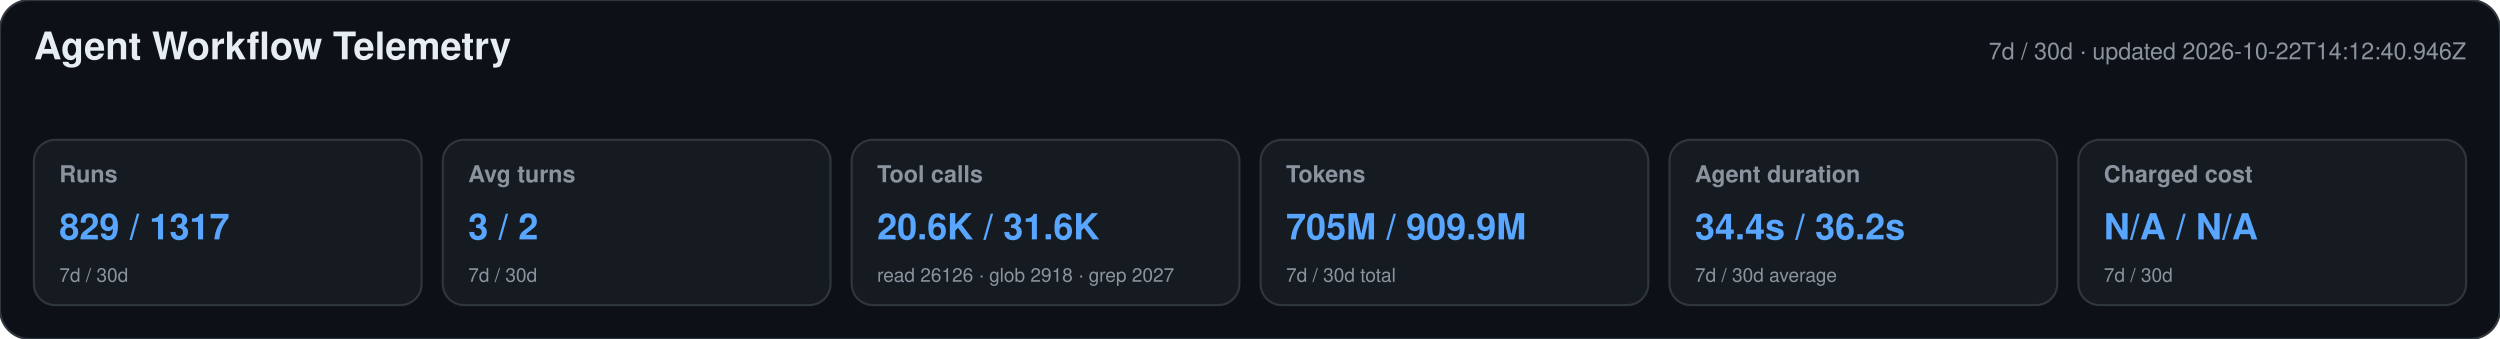
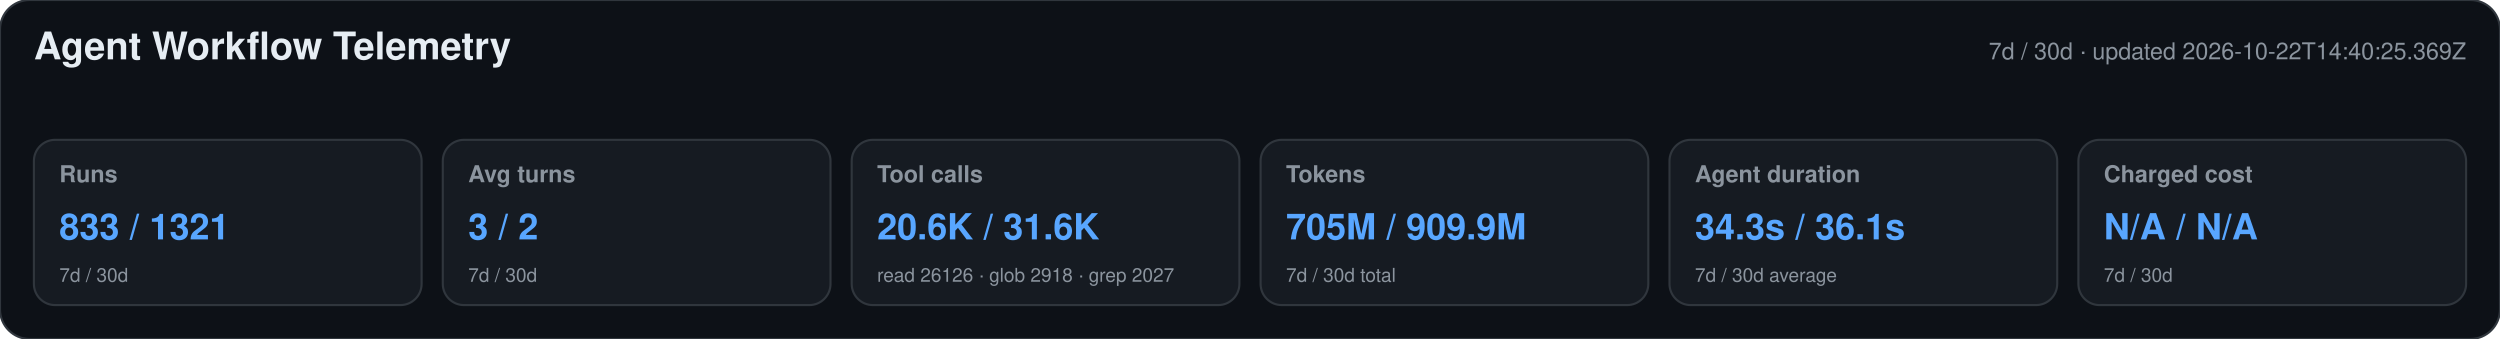
<svg xmlns="http://www.w3.org/2000/svg" width="1180" height="160" viewBox="0 0 1180 160" role="img" aria-labelledby="title desc">
  <style>text{font-family:-apple-system,BlinkMacSystemFont,"Segoe UI",Helvetica,Arial,sans-serif}.heading{font-size:18px;font-weight:650;fill:#e6edf3}.meta,.label,.secondary{fill:#8b949e}.meta,.label{font-size:11px}.label{font-weight:600}.primary{font-size:17px;font-weight:700;fill:#58a6ff}.secondary{font-size:9px}</style>
  <rect width="1180" height="160" rx="14" fill="#0d1117" stroke="#30363d" />
  <text x="16" y="28" class="heading">Agent Workflow Telemetry</text>
-   <text x="1164" y="28" text-anchor="end" class="meta">7d / 30d · updated 2026-10-22T14:12:40.946Z</text>
+   <text x="1164" y="28" text-anchor="end" class="meta">7d / 30d · updated 2026-10-22T14:40:25.369Z</text>
  <g>
    <rect x="16" y="66" width="183" height="78" rx="10" fill="#161b22" stroke="#30363d" />
    <text x="28" y="86" class="label">Runs</text>
-     <text x="28" y="113" class="primary">829 / 1317</text>
+     <text x="28" y="113" class="primary">833 / 1321</text>
    <text x="28" y="133" class="secondary">7d / 30d</text>
  </g>
  <g>
    <rect x="209" y="66" width="183" height="78" rx="10" fill="#161b22" stroke="#30363d" />
    <text x="221" y="86" class="label">Avg turns</text>
    <text x="221" y="113" class="primary">3 / 2</text>
    <text x="221" y="133" class="secondary">7d / 30d</text>
  </g>
  <g>
    <rect x="402" y="66" width="183" height="78" rx="10" fill="#161b22" stroke="#30363d" />
    <text x="414" y="86" class="label">Tool calls</text>
    <text x="414" y="113" class="primary">20.6K / 31.6K</text>
    <text x="414" y="133" class="secondary">read 26126 · glob 2918 · grep 2027</text>
  </g>
  <g>
    <rect x="595" y="66" width="183" height="78" rx="10" fill="#161b22" stroke="#30363d" />
    <text x="607" y="86" class="label">Tokens</text>
    <text x="607" y="113" class="primary">705M / 909.9M</text>
    <text x="607" y="133" class="secondary">7d / 30d total</text>
  </g>
  <g>
    <rect x="788" y="66" width="183" height="78" rx="10" fill="#161b22" stroke="#30363d" />
    <text x="800" y="86" class="label">Agent duration</text>
-     <text x="800" y="113" class="primary">34.4s / 36.2s</text>
+     <text x="800" y="113" class="primary">34.3s / 36.1s</text>
    <text x="800" y="133" class="secondary">7d / 30d average</text>
  </g>
  <g>
    <rect x="981" y="66" width="183" height="78" rx="10" fill="#161b22" stroke="#30363d" />
    <text x="993" y="86" class="label">Charged cost</text>
    <text x="993" y="113" class="primary">N/A / N/A</text>
    <text x="993" y="133" class="secondary">7d / 30d</text>
  </g>
</svg>
